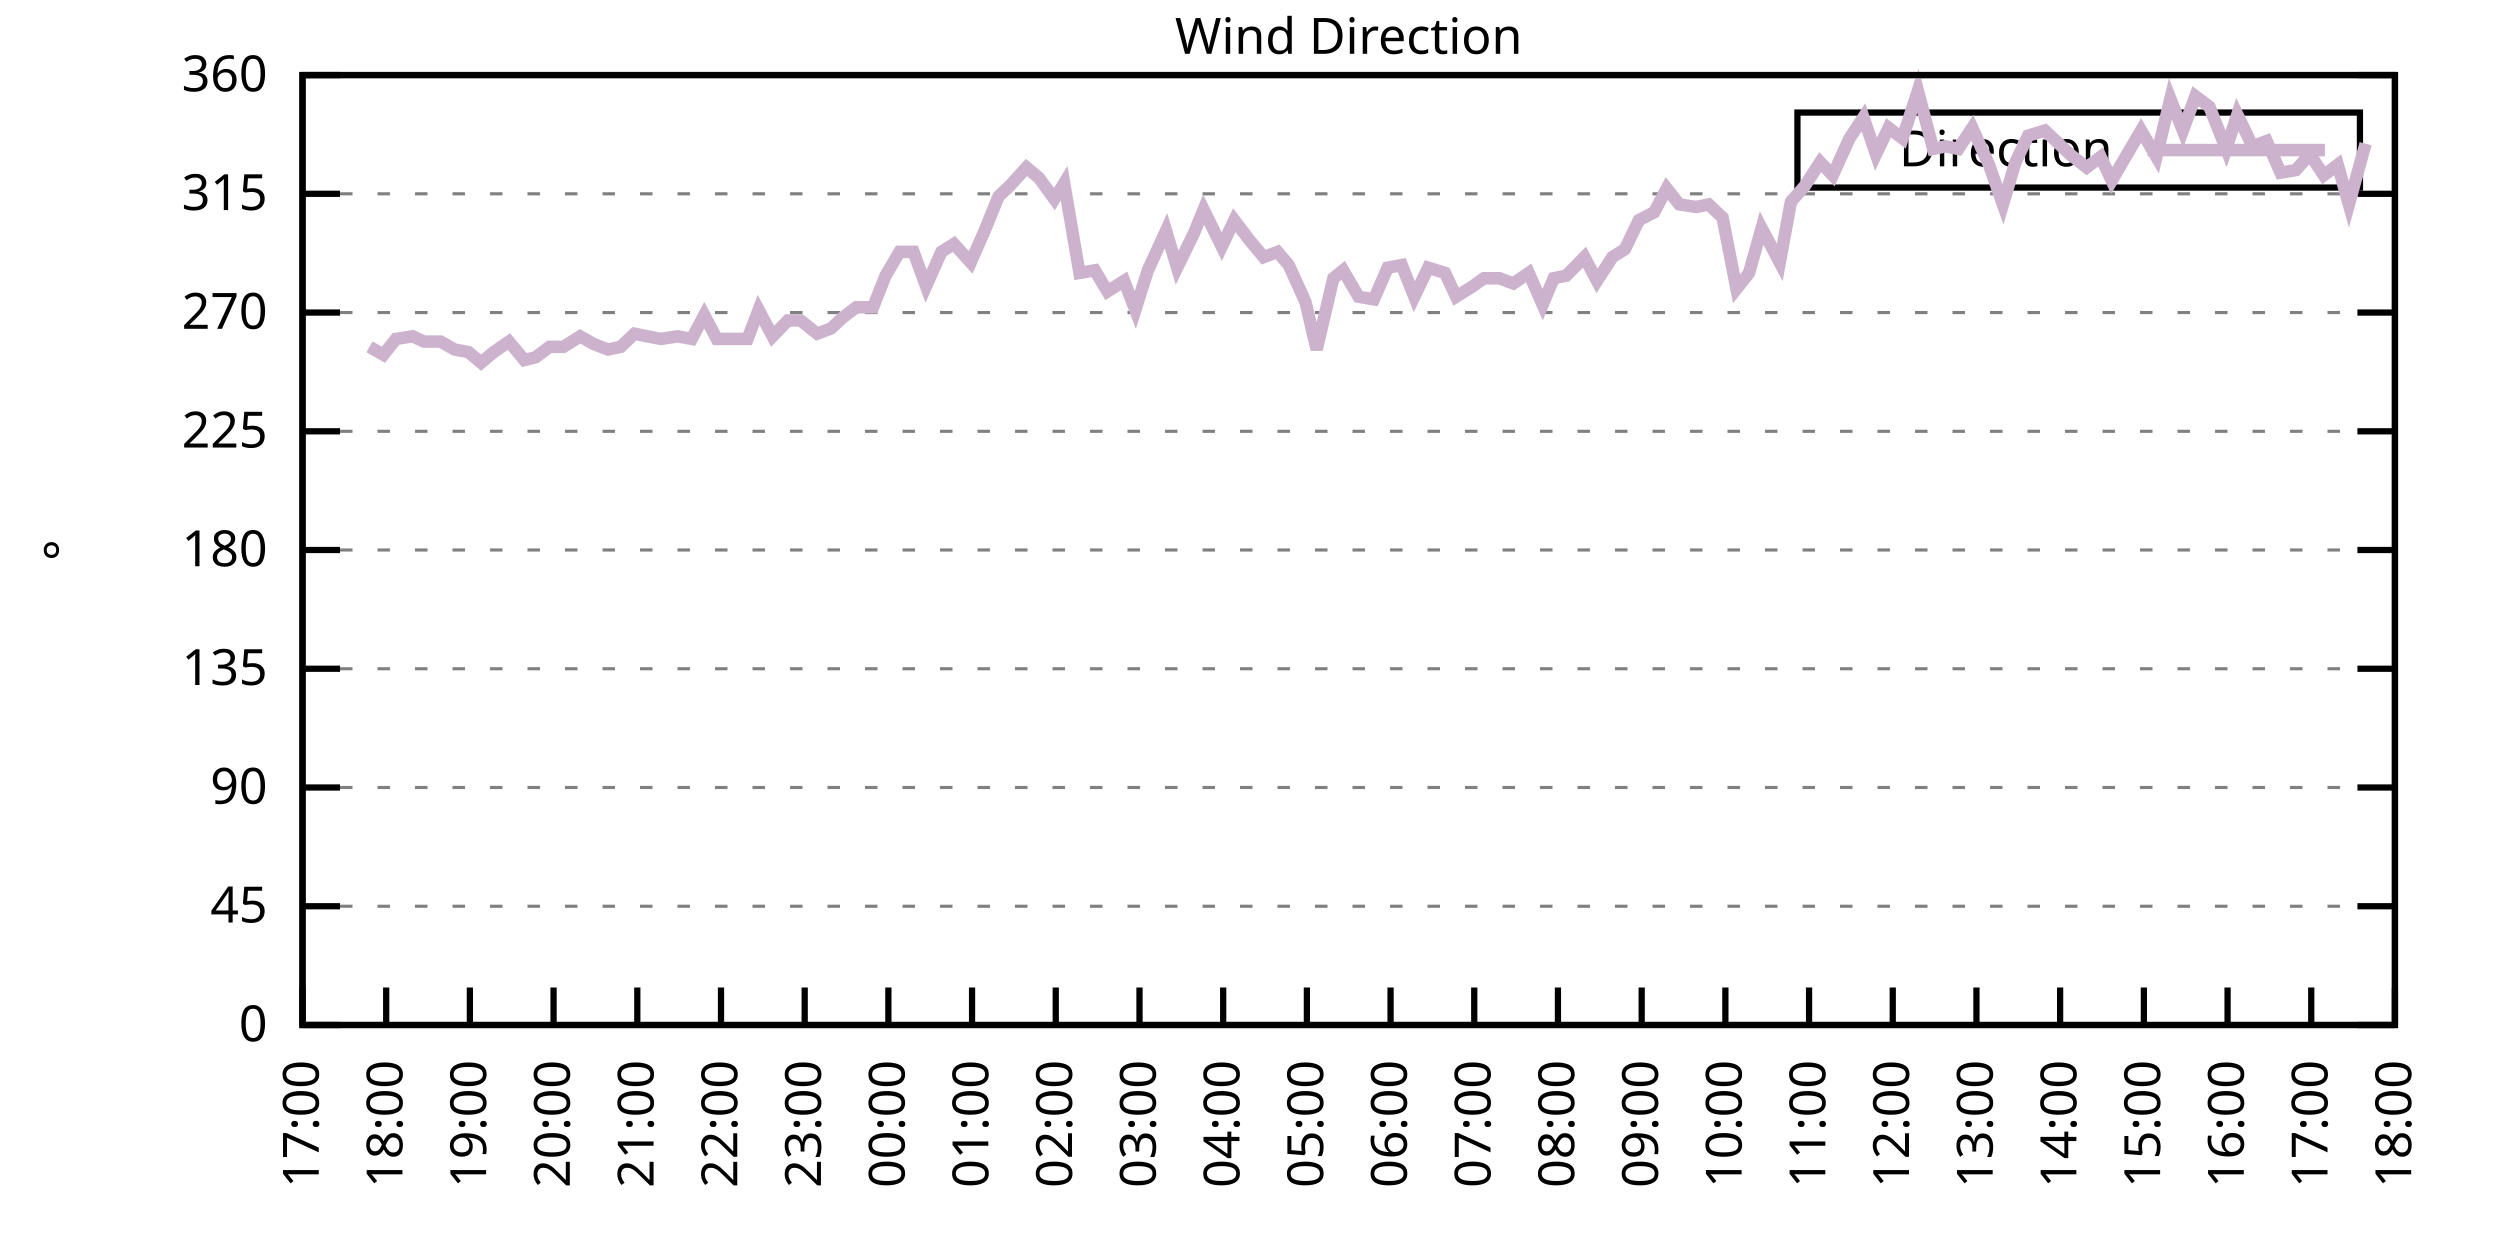
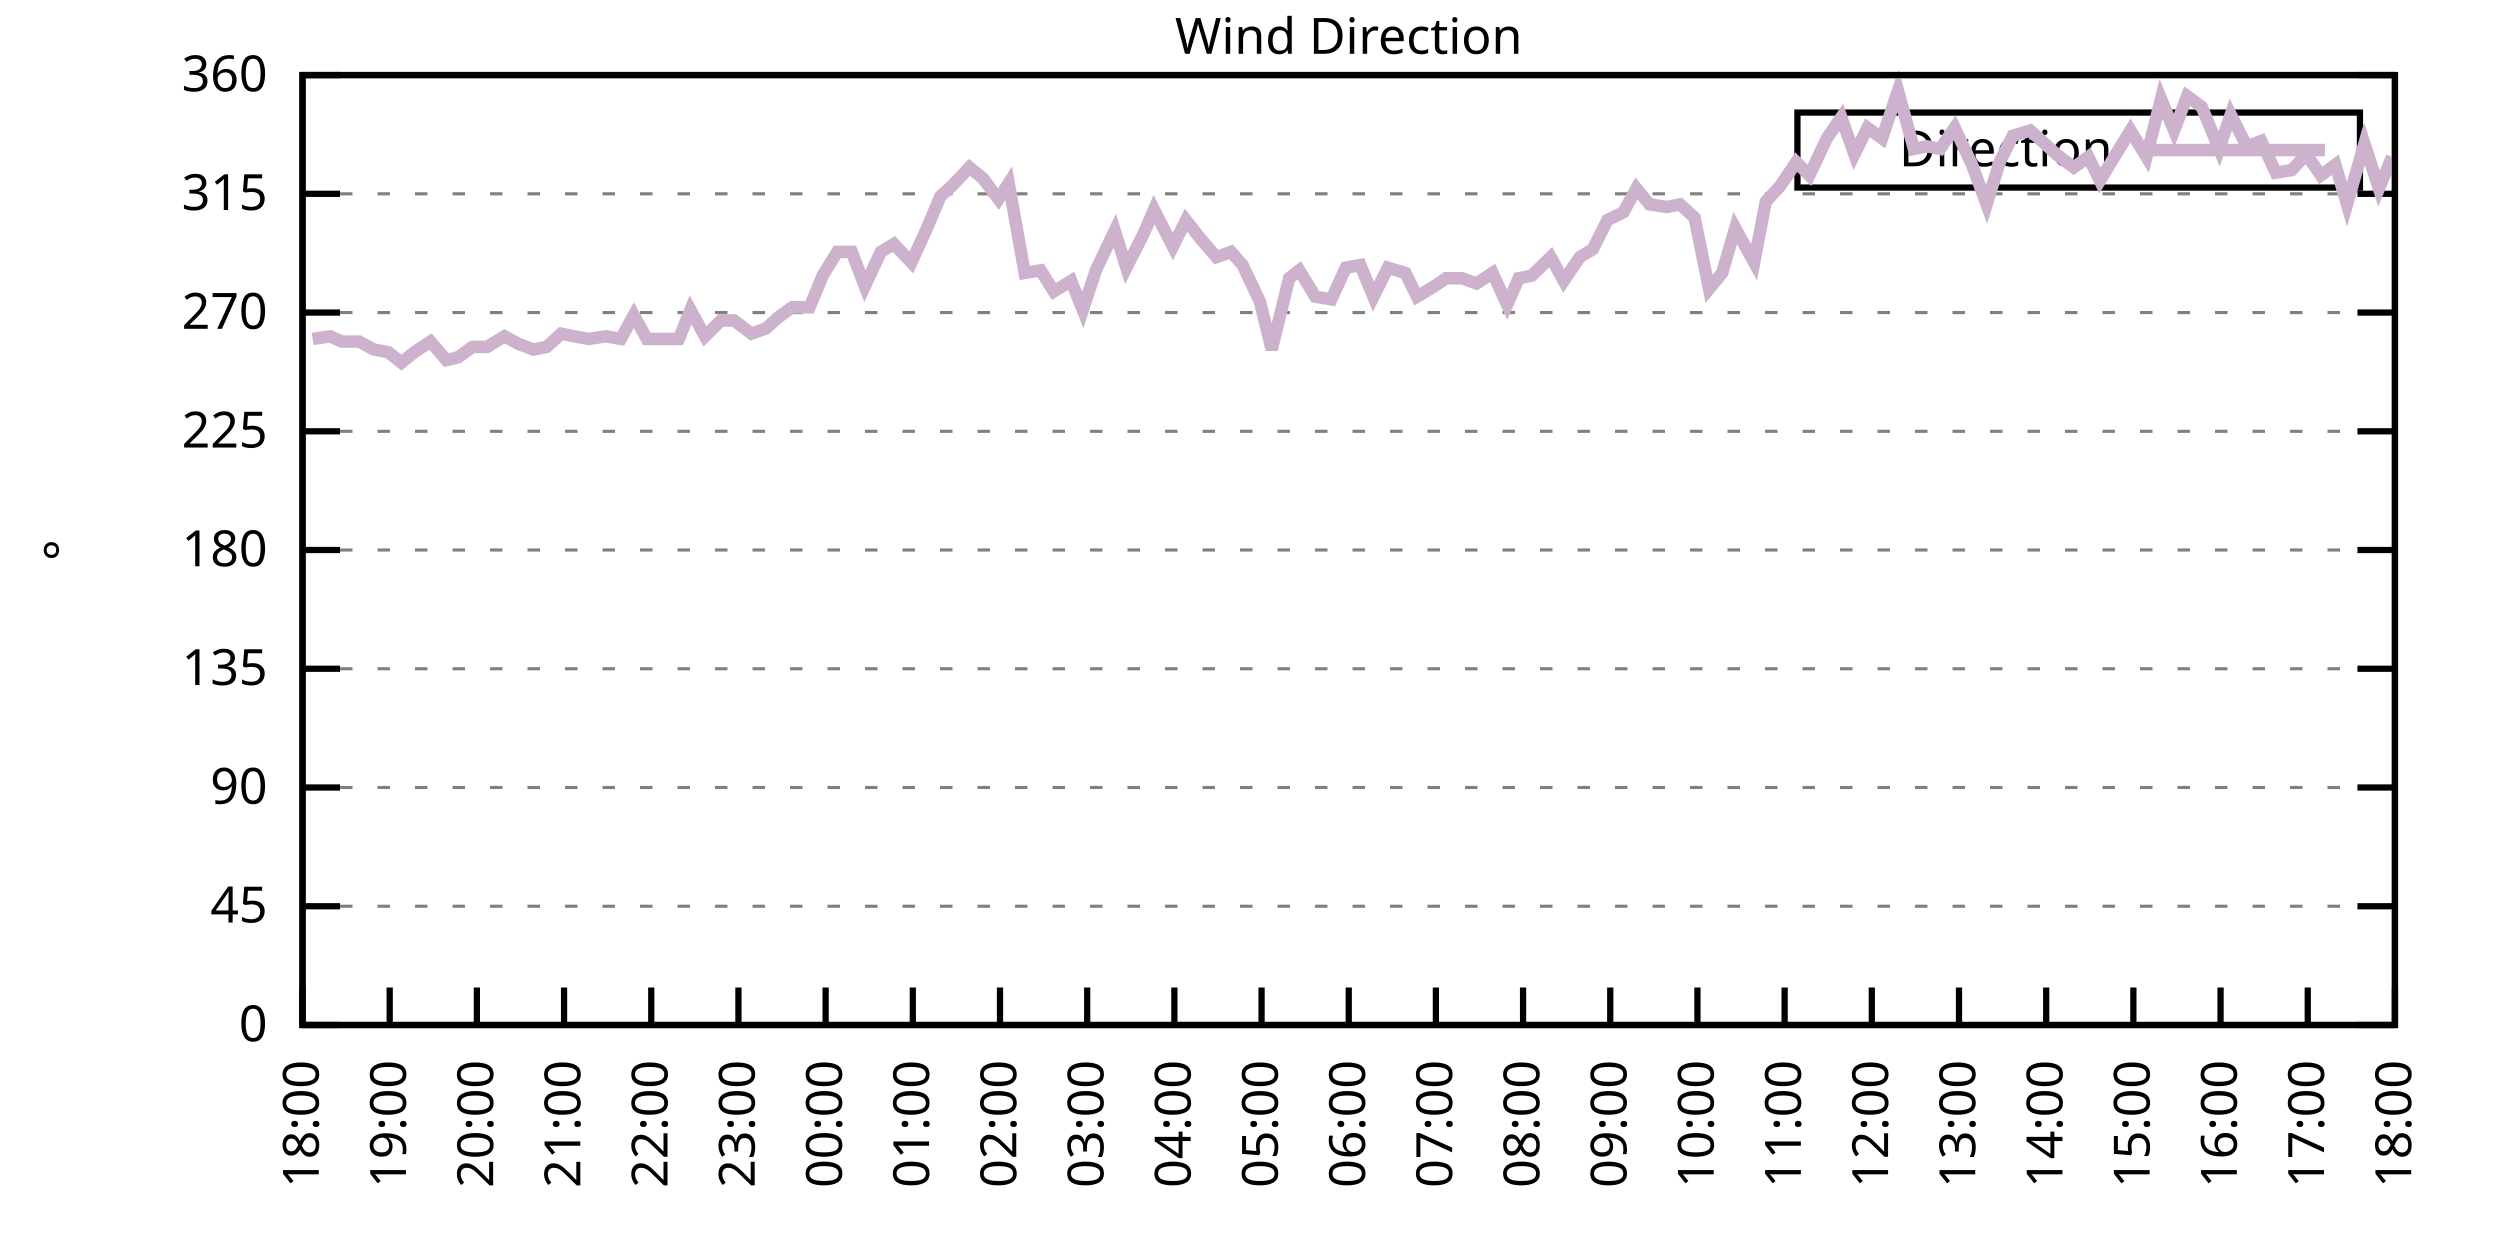
<svg xmlns="http://www.w3.org/2000/svg" xmlns:xlink="http://www.w3.org/1999/xlink" width="400" height="200" viewBox="0 0 400 200">
  <g id="gnuplot_canvas">
    <rect x="0" y="0" width="400" height="200" fill="none" />
    <defs>
      <circle id="gpDot" r="0.5" stroke-width="0.5" stroke="currentColor" />
      <path id="gpPt0" stroke-width="0.333" stroke="currentColor" d="M-1,0 h2 M0,-1 v2" />
      <path id="gpPt1" stroke-width="0.333" stroke="currentColor" d="M-1,-1 L1,1 M1,-1 L-1,1" />
      <path id="gpPt2" stroke-width="0.333" stroke="currentColor" d="M-1,0 L1,0 M0,-1 L0,1 M-1,-1 L1,1 M-1,1 L1,-1" />
      <rect id="gpPt3" stroke-width="0.333" stroke="currentColor" x="-1" y="-1" width="2" height="2" />
      <rect id="gpPt4" stroke-width="0.333" stroke="currentColor" fill="currentColor" x="-1" y="-1" width="2" height="2" />
      <circle id="gpPt5" stroke-width="0.333" stroke="currentColor" cx="0" cy="0" r="1" />
      <use xlink:href="#gpPt5" id="gpPt6" fill="currentColor" stroke="none" />
      <path id="gpPt7" stroke-width="0.333" stroke="currentColor" d="M0,-1.33 L-1.33,0.67 L1.33,0.67 z" />
      <use xlink:href="#gpPt7" id="gpPt8" fill="currentColor" stroke="none" />
      <use xlink:href="#gpPt7" id="gpPt9" stroke="currentColor" transform="rotate(180)" />
      <use xlink:href="#gpPt9" id="gpPt10" fill="currentColor" stroke="none" />
      <use xlink:href="#gpPt3" id="gpPt11" stroke="currentColor" transform="rotate(45)" />
      <use xlink:href="#gpPt11" id="gpPt12" fill="currentColor" stroke="none" />
      <path id="gpPt13" stroke-width="0.333" stroke="currentColor" d="M0,1.330 L1.265,0.411 L0.782,-1.067 L-0.782,-1.076 L-1.265,0.411 z" />
      <use xlink:href="#gpPt13" id="gpPt14" fill="currentColor" stroke="none" />
      <filter id="textbox" filterUnits="objectBoundingBox" x="0" y="0" height="1" width="1">
        <feFlood flood-color="white" flood-opacity="1" result="bgnd" />
        <feComposite in="SourceGraphic" in2="bgnd" operator="atop" />
      </filter>
      <filter id="greybox" filterUnits="objectBoundingBox" x="0" y="0" height="1" width="1">
        <feFlood flood-color="lightgrey" flood-opacity="1" result="grey" />
        <feComposite in="SourceGraphic" in2="grey" operator="atop" />
      </filter>
    </defs>
    <g fill="none" color="white" stroke="currentColor" stroke-width="1.00" stroke-linecap="butt" stroke-linejoin="miter">
</g>
    <g fill="none" color="black" stroke="currentColor" stroke-width="1.00" stroke-linecap="butt" stroke-linejoin="miter">
      <g stroke="none" shape-rendering="crispEdges">
        <polygon fill="rgb(255, 255, 255)" points="48.40,164.00 383.18,164.00 383.18,12.02 48.40,12.02 " />
      </g>
    </g>
    <g fill="none" color="black" stroke="currentColor" stroke-width="1.00" stroke-linecap="butt" stroke-linejoin="miter">
</g>
    <g fill="none" color="black" stroke="black" stroke-width="0.50" stroke-linecap="butt" stroke-linejoin="miter">
</g>
    <g fill="none" color="gray" stroke="currentColor" stroke-width="0.50" stroke-linecap="butt" stroke-linejoin="miter">
      <path stroke="gray" stroke-dasharray="2,4" class="gridline" d="M48.40,164.00 L383.19,164.00  " />
    </g>
    <g fill="none" color="gray" stroke="gray" stroke-width="1.00" stroke-linecap="butt" stroke-linejoin="miter">
</g>
    <g fill="none" color="black" stroke="currentColor" stroke-width="1.00" stroke-linecap="butt" stroke-linejoin="miter">
      <path stroke="black" d="M48.40,164.00 L54.40,164.00 M383.19,164.00 L377.19,164.00  " />
      <g transform="translate(42.80,166.60)" stroke="none" fill="black" font-family="Sans" font-size="8.00" text-anchor="end">
        <text>
          <tspan font-family="Sans"> 0</tspan>
        </text>
      </g>
    </g>
    <g fill="none" color="black" stroke="currentColor" stroke-width="1.00" stroke-linecap="butt" stroke-linejoin="miter">
</g>
    <g fill="none" color="black" stroke="black" stroke-width="0.50" stroke-linecap="butt" stroke-linejoin="miter">
</g>
    <g fill="none" color="gray" stroke="currentColor" stroke-width="0.50" stroke-linecap="butt" stroke-linejoin="miter">
      <path stroke="gray" stroke-dasharray="2,4" class="gridline" d="M48.40,145.00 L383.19,145.00  " />
    </g>
    <g fill="none" color="gray" stroke="gray" stroke-width="1.00" stroke-linecap="butt" stroke-linejoin="miter">
</g>
    <g fill="none" color="black" stroke="currentColor" stroke-width="1.00" stroke-linecap="butt" stroke-linejoin="miter">
      <path stroke="black" d="M48.40,145.00 L54.40,145.00 M383.19,145.00 L377.19,145.00  " />
      <g transform="translate(42.80,147.60)" stroke="none" fill="black" font-family="Sans" font-size="8.00" text-anchor="end">
        <text>
          <tspan font-family="Sans"> 45</tspan>
        </text>
      </g>
    </g>
    <g fill="none" color="black" stroke="currentColor" stroke-width="1.00" stroke-linecap="butt" stroke-linejoin="miter">
</g>
    <g fill="none" color="black" stroke="black" stroke-width="0.50" stroke-linecap="butt" stroke-linejoin="miter">
</g>
    <g fill="none" color="gray" stroke="currentColor" stroke-width="0.50" stroke-linecap="butt" stroke-linejoin="miter">
      <path stroke="gray" stroke-dasharray="2,4" class="gridline" d="M48.40,126.00 L383.19,126.00  " />
    </g>
    <g fill="none" color="gray" stroke="gray" stroke-width="1.00" stroke-linecap="butt" stroke-linejoin="miter">
</g>
    <g fill="none" color="black" stroke="currentColor" stroke-width="1.00" stroke-linecap="butt" stroke-linejoin="miter">
      <path stroke="black" d="M48.40,126.00 L54.40,126.00 M383.19,126.00 L377.19,126.00  " />
      <g transform="translate(42.80,128.60)" stroke="none" fill="black" font-family="Sans" font-size="8.00" text-anchor="end">
        <text>
          <tspan font-family="Sans"> 90</tspan>
        </text>
      </g>
    </g>
    <g fill="none" color="black" stroke="currentColor" stroke-width="1.00" stroke-linecap="butt" stroke-linejoin="miter">
</g>
    <g fill="none" color="black" stroke="black" stroke-width="0.50" stroke-linecap="butt" stroke-linejoin="miter">
</g>
    <g fill="none" color="gray" stroke="currentColor" stroke-width="0.50" stroke-linecap="butt" stroke-linejoin="miter">
      <path stroke="gray" stroke-dasharray="2,4" class="gridline" d="M48.40,107.00 L383.19,107.00  " />
    </g>
    <g fill="none" color="gray" stroke="gray" stroke-width="1.00" stroke-linecap="butt" stroke-linejoin="miter">
</g>
    <g fill="none" color="black" stroke="currentColor" stroke-width="1.00" stroke-linecap="butt" stroke-linejoin="miter">
      <path stroke="black" d="M48.40,107.00 L54.40,107.00 M383.19,107.00 L377.19,107.00  " />
      <g transform="translate(42.80,109.60)" stroke="none" fill="black" font-family="Sans" font-size="8.00" text-anchor="end">
        <text>
          <tspan font-family="Sans"> 135</tspan>
        </text>
      </g>
    </g>
    <g fill="none" color="black" stroke="currentColor" stroke-width="1.00" stroke-linecap="butt" stroke-linejoin="miter">
</g>
    <g fill="none" color="black" stroke="black" stroke-width="0.50" stroke-linecap="butt" stroke-linejoin="miter">
</g>
    <g fill="none" color="gray" stroke="currentColor" stroke-width="0.50" stroke-linecap="butt" stroke-linejoin="miter">
      <path stroke="gray" stroke-dasharray="2,4" class="gridline" d="M48.40,88.00 L383.19,88.00  " />
    </g>
    <g fill="none" color="gray" stroke="gray" stroke-width="1.00" stroke-linecap="butt" stroke-linejoin="miter">
</g>
    <g fill="none" color="black" stroke="currentColor" stroke-width="1.00" stroke-linecap="butt" stroke-linejoin="miter">
      <path stroke="black" d="M48.40,88.00 L54.40,88.00 M383.19,88.00 L377.19,88.00  " />
      <g transform="translate(42.80,90.60)" stroke="none" fill="black" font-family="Sans" font-size="8.00" text-anchor="end">
        <text>
          <tspan font-family="Sans"> 180</tspan>
        </text>
      </g>
    </g>
    <g fill="none" color="black" stroke="currentColor" stroke-width="1.00" stroke-linecap="butt" stroke-linejoin="miter">
</g>
    <g fill="none" color="black" stroke="black" stroke-width="0.50" stroke-linecap="butt" stroke-linejoin="miter">
</g>
    <g fill="none" color="gray" stroke="currentColor" stroke-width="0.50" stroke-linecap="butt" stroke-linejoin="miter">
      <path stroke="gray" stroke-dasharray="2,4" class="gridline" d="M48.40,69.01 L383.19,69.01  " />
    </g>
    <g fill="none" color="gray" stroke="gray" stroke-width="1.00" stroke-linecap="butt" stroke-linejoin="miter">
</g>
    <g fill="none" color="black" stroke="currentColor" stroke-width="1.00" stroke-linecap="butt" stroke-linejoin="miter">
      <path stroke="black" d="M48.40,69.01 L54.40,69.01 M383.19,69.01 L377.19,69.01  " />
      <g transform="translate(42.80,71.61)" stroke="none" fill="black" font-family="Sans" font-size="8.00" text-anchor="end">
        <text>
          <tspan font-family="Sans"> 225</tspan>
        </text>
      </g>
    </g>
    <g fill="none" color="black" stroke="currentColor" stroke-width="1.00" stroke-linecap="butt" stroke-linejoin="miter">
</g>
    <g fill="none" color="black" stroke="black" stroke-width="0.50" stroke-linecap="butt" stroke-linejoin="miter">
</g>
    <g fill="none" color="gray" stroke="currentColor" stroke-width="0.50" stroke-linecap="butt" stroke-linejoin="miter">
      <path stroke="gray" stroke-dasharray="2,4" class="gridline" d="M48.40,50.01 L383.19,50.01  " />
    </g>
    <g fill="none" color="gray" stroke="gray" stroke-width="1.00" stroke-linecap="butt" stroke-linejoin="miter">
</g>
    <g fill="none" color="black" stroke="currentColor" stroke-width="1.00" stroke-linecap="butt" stroke-linejoin="miter">
      <path stroke="black" d="M48.40,50.01 L54.40,50.01 M383.19,50.01 L377.19,50.01  " />
      <g transform="translate(42.80,52.61)" stroke="none" fill="black" font-family="Sans" font-size="8.00" text-anchor="end">
        <text>
          <tspan font-family="Sans"> 270</tspan>
        </text>
      </g>
    </g>
    <g fill="none" color="black" stroke="currentColor" stroke-width="1.00" stroke-linecap="butt" stroke-linejoin="miter">
</g>
    <g fill="none" color="black" stroke="black" stroke-width="0.50" stroke-linecap="butt" stroke-linejoin="miter">
</g>
    <g fill="none" color="gray" stroke="currentColor" stroke-width="0.50" stroke-linecap="butt" stroke-linejoin="miter">
      <path stroke="gray" stroke-dasharray="2,4" class="gridline" d="M48.40,31.01 L383.19,31.01  " />
    </g>
    <g fill="none" color="gray" stroke="gray" stroke-width="1.00" stroke-linecap="butt" stroke-linejoin="miter">
</g>
    <g fill="none" color="black" stroke="currentColor" stroke-width="1.00" stroke-linecap="butt" stroke-linejoin="miter">
      <path stroke="black" d="M48.40,31.01 L54.40,31.01 M383.19,31.01 L377.19,31.01  " />
      <g transform="translate(42.80,33.61)" stroke="none" fill="black" font-family="Sans" font-size="8.00" text-anchor="end">
        <text>
          <tspan font-family="Sans"> 315</tspan>
        </text>
      </g>
    </g>
    <g fill="none" color="black" stroke="currentColor" stroke-width="1.00" stroke-linecap="butt" stroke-linejoin="miter">
</g>
    <g fill="none" color="black" stroke="black" stroke-width="0.50" stroke-linecap="butt" stroke-linejoin="miter">
</g>
    <g fill="none" color="gray" stroke="currentColor" stroke-width="0.50" stroke-linecap="butt" stroke-linejoin="miter">
      <path stroke="gray" stroke-dasharray="2,4" class="gridline" d="M48.40,12.01 L383.19,12.01  " />
    </g>
    <g fill="none" color="gray" stroke="gray" stroke-width="1.00" stroke-linecap="butt" stroke-linejoin="miter">
</g>
    <g fill="none" color="black" stroke="currentColor" stroke-width="1.00" stroke-linecap="butt" stroke-linejoin="miter">
      <path stroke="black" d="M48.40,12.01 L54.40,12.01 M383.19,12.01 L377.19,12.01  " />
      <g transform="translate(42.80,14.61)" stroke="none" fill="black" font-family="Sans" font-size="8.00" text-anchor="end">
        <text>
          <tspan font-family="Sans"> 360</tspan>
        </text>
      </g>
    </g>
    <g fill="none" color="black" stroke="currentColor" stroke-width="1.00" stroke-linecap="butt" stroke-linejoin="miter">
      <path stroke="black" d="M48.40,164.00 L48.40,158.00  " />
      <g transform="translate(51.00,169.60) rotate(270.00)" stroke="none" fill="black" font-family="Sans" font-size="8.00" text-anchor="end">
        <text>
-           <tspan font-family="Sans">17:00</tspan>
-         </text>
-       </g>
-     </g>
-     <g fill="none" color="black" stroke="currentColor" stroke-width="1.00" stroke-linecap="butt" stroke-linejoin="miter">
-       <path stroke="black" d="M61.79,164.00 L61.79,158.00  " />
-       <g transform="translate(64.39,169.60) rotate(270.00)" stroke="none" fill="black" font-family="Sans" font-size="8.00" text-anchor="end">
-         <text>
          <tspan font-family="Sans">18:00</tspan>
        </text>
      </g>
    </g>
    <g fill="none" color="black" stroke="currentColor" stroke-width="1.00" stroke-linecap="butt" stroke-linejoin="miter">
-       <path stroke="black" d="M75.18,164.00 L75.18,158.00  " />
-       <g transform="translate(77.78,169.60) rotate(270.00)" stroke="none" fill="black" font-family="Sans" font-size="8.00" text-anchor="end">
+       <path stroke="black" d="M62.35,164.00 L62.35,158.00  " />
+       <g transform="translate(64.95,169.60) rotate(270.00)" stroke="none" fill="black" font-family="Sans" font-size="8.00" text-anchor="end">
        <text>
          <tspan font-family="Sans">19:00</tspan>
        </text>
      </g>
    </g>
    <g fill="none" color="black" stroke="currentColor" stroke-width="1.00" stroke-linecap="butt" stroke-linejoin="miter">
-       <path stroke="black" d="M88.57,164.00 L88.57,158.00  " />
-       <g transform="translate(91.17,169.60) rotate(270.00)" stroke="none" fill="black" font-family="Sans" font-size="8.00" text-anchor="end">
+       <path stroke="black" d="M76.30,164.00 L76.30,158.00  " />
+       <g transform="translate(78.90,169.60) rotate(270.00)" stroke="none" fill="black" font-family="Sans" font-size="8.00" text-anchor="end">
        <text>
          <tspan font-family="Sans">20:00</tspan>
        </text>
      </g>
    </g>
    <g fill="none" color="black" stroke="currentColor" stroke-width="1.00" stroke-linecap="butt" stroke-linejoin="miter">
-       <path stroke="black" d="M101.97,164.00 L101.97,158.00  " />
-       <g transform="translate(104.57,169.60) rotate(270.00)" stroke="none" fill="black" font-family="Sans" font-size="8.00" text-anchor="end">
+       <path stroke="black" d="M90.25,164.00 L90.25,158.00  " />
+       <g transform="translate(92.85,169.60) rotate(270.00)" stroke="none" fill="black" font-family="Sans" font-size="8.00" text-anchor="end">
        <text>
          <tspan font-family="Sans">21:00</tspan>
        </text>
      </g>
    </g>
    <g fill="none" color="black" stroke="currentColor" stroke-width="1.00" stroke-linecap="butt" stroke-linejoin="miter">
-       <path stroke="black" d="M115.36,164.00 L115.36,158.00  " />
-       <g transform="translate(117.96,169.60) rotate(270.00)" stroke="none" fill="black" font-family="Sans" font-size="8.00" text-anchor="end">
+       <path stroke="black" d="M104.20,164.00 L104.20,158.00  " />
+       <g transform="translate(106.80,169.60) rotate(270.00)" stroke="none" fill="black" font-family="Sans" font-size="8.00" text-anchor="end">
        <text>
          <tspan font-family="Sans">22:00</tspan>
        </text>
      </g>
    </g>
    <g fill="none" color="black" stroke="currentColor" stroke-width="1.00" stroke-linecap="butt" stroke-linejoin="miter">
-       <path stroke="black" d="M128.75,164.00 L128.75,158.00  " />
-       <g transform="translate(131.35,169.60) rotate(270.00)" stroke="none" fill="black" font-family="Sans" font-size="8.00" text-anchor="end">
+       <path stroke="black" d="M118.15,164.00 L118.15,158.00  " />
+       <g transform="translate(120.75,169.60) rotate(270.00)" stroke="none" fill="black" font-family="Sans" font-size="8.00" text-anchor="end">
        <text>
          <tspan font-family="Sans">23:00</tspan>
        </text>
      </g>
    </g>
    <g fill="none" color="black" stroke="currentColor" stroke-width="1.00" stroke-linecap="butt" stroke-linejoin="miter">
-       <path stroke="black" d="M142.14,164.00 L142.14,158.00  " />
-       <g transform="translate(144.74,169.60) rotate(270.00)" stroke="none" fill="black" font-family="Sans" font-size="8.00" text-anchor="end">
+       <path stroke="black" d="M132.10,164.00 L132.10,158.00  " />
+       <g transform="translate(134.70,169.60) rotate(270.00)" stroke="none" fill="black" font-family="Sans" font-size="8.00" text-anchor="end">
        <text>
          <tspan font-family="Sans">00:00</tspan>
        </text>
      </g>
    </g>
    <g fill="none" color="black" stroke="currentColor" stroke-width="1.00" stroke-linecap="butt" stroke-linejoin="miter">
-       <path stroke="black" d="M155.53,164.00 L155.53,158.00  " />
-       <g transform="translate(158.13,169.60) rotate(270.00)" stroke="none" fill="black" font-family="Sans" font-size="8.00" text-anchor="end">
+       <path stroke="black" d="M146.05,164.00 L146.05,158.00  " />
+       <g transform="translate(148.65,169.60) rotate(270.00)" stroke="none" fill="black" font-family="Sans" font-size="8.00" text-anchor="end">
        <text>
          <tspan font-family="Sans">01:00</tspan>
        </text>
      </g>
    </g>
    <g fill="none" color="black" stroke="currentColor" stroke-width="1.00" stroke-linecap="butt" stroke-linejoin="miter">
-       <path stroke="black" d="M168.92,164.00 L168.92,158.00  " />
-       <g transform="translate(171.52,169.60) rotate(270.00)" stroke="none" fill="black" font-family="Sans" font-size="8.00" text-anchor="end">
+       <path stroke="black" d="M160.00,164.00 L160.00,158.00  " />
+       <g transform="translate(162.60,169.60) rotate(270.00)" stroke="none" fill="black" font-family="Sans" font-size="8.00" text-anchor="end">
        <text>
          <tspan font-family="Sans">02:00</tspan>
        </text>
      </g>
    </g>
    <g fill="none" color="black" stroke="currentColor" stroke-width="1.00" stroke-linecap="butt" stroke-linejoin="miter">
-       <path stroke="black" d="M182.32,164.00 L182.32,158.00  " />
-       <g transform="translate(184.92,169.60) rotate(270.00)" stroke="none" fill="black" font-family="Sans" font-size="8.00" text-anchor="end">
+       <path stroke="black" d="M173.95,164.00 L173.95,158.00  " />
+       <g transform="translate(176.55,169.60) rotate(270.00)" stroke="none" fill="black" font-family="Sans" font-size="8.00" text-anchor="end">
        <text>
          <tspan font-family="Sans">03:00</tspan>
        </text>
      </g>
    </g>
    <g fill="none" color="black" stroke="currentColor" stroke-width="1.00" stroke-linecap="butt" stroke-linejoin="miter">
-       <path stroke="black" d="M195.71,164.00 L195.71,158.00  " />
-       <g transform="translate(198.31,169.60) rotate(270.00)" stroke="none" fill="black" font-family="Sans" font-size="8.00" text-anchor="end">
+       <path stroke="black" d="M187.90,164.00 L187.90,158.00  " />
+       <g transform="translate(190.50,169.60) rotate(270.00)" stroke="none" fill="black" font-family="Sans" font-size="8.00" text-anchor="end">
        <text>
          <tspan font-family="Sans">04:00</tspan>
        </text>
      </g>
    </g>
    <g fill="none" color="black" stroke="currentColor" stroke-width="1.00" stroke-linecap="butt" stroke-linejoin="miter">
-       <path stroke="black" d="M209.10,164.00 L209.10,158.00  " />
-       <g transform="translate(211.70,169.60) rotate(270.00)" stroke="none" fill="black" font-family="Sans" font-size="8.00" text-anchor="end">
+       <path stroke="black" d="M201.85,164.00 L201.85,158.00  " />
+       <g transform="translate(204.45,169.60) rotate(270.00)" stroke="none" fill="black" font-family="Sans" font-size="8.00" text-anchor="end">
        <text>
          <tspan font-family="Sans">05:00</tspan>
        </text>
      </g>
    </g>
    <g fill="none" color="black" stroke="currentColor" stroke-width="1.00" stroke-linecap="butt" stroke-linejoin="miter">
-       <path stroke="black" d="M222.49,164.00 L222.49,158.00  " />
-       <g transform="translate(225.09,169.60) rotate(270.00)" stroke="none" fill="black" font-family="Sans" font-size="8.00" text-anchor="end">
+       <path stroke="black" d="M215.80,164.00 L215.80,158.00  " />
+       <g transform="translate(218.40,169.60) rotate(270.00)" stroke="none" fill="black" font-family="Sans" font-size="8.00" text-anchor="end">
        <text>
          <tspan font-family="Sans">06:00</tspan>
        </text>
      </g>
    </g>
    <g fill="none" color="black" stroke="currentColor" stroke-width="1.00" stroke-linecap="butt" stroke-linejoin="miter">
-       <path stroke="black" d="M235.88,164.00 L235.88,158.00  " />
-       <g transform="translate(238.48,169.60) rotate(270.00)" stroke="none" fill="black" font-family="Sans" font-size="8.00" text-anchor="end">
+       <path stroke="black" d="M229.74,164.00 L229.74,158.00  " />
+       <g transform="translate(232.34,169.60) rotate(270.00)" stroke="none" fill="black" font-family="Sans" font-size="8.00" text-anchor="end">
        <text>
          <tspan font-family="Sans">07:00</tspan>
        </text>
      </g>
    </g>
    <g fill="none" color="black" stroke="currentColor" stroke-width="1.00" stroke-linecap="butt" stroke-linejoin="miter">
-       <path stroke="black" d="M249.27,164.00 L249.27,158.00  " />
-       <g transform="translate(251.87,169.60) rotate(270.00)" stroke="none" fill="black" font-family="Sans" font-size="8.00" text-anchor="end">
+       <path stroke="black" d="M243.69,164.00 L243.69,158.00  " />
+       <g transform="translate(246.29,169.60) rotate(270.00)" stroke="none" fill="black" font-family="Sans" font-size="8.00" text-anchor="end">
        <text>
          <tspan font-family="Sans">08:00</tspan>
        </text>
      </g>
    </g>
    <g fill="none" color="black" stroke="currentColor" stroke-width="1.00" stroke-linecap="butt" stroke-linejoin="miter">
-       <path stroke="black" d="M262.67,164.00 L262.67,158.00  " />
-       <g transform="translate(265.27,169.60) rotate(270.00)" stroke="none" fill="black" font-family="Sans" font-size="8.00" text-anchor="end">
+       <path stroke="black" d="M257.64,164.00 L257.64,158.00  " />
+       <g transform="translate(260.24,169.60) rotate(270.00)" stroke="none" fill="black" font-family="Sans" font-size="8.00" text-anchor="end">
        <text>
          <tspan font-family="Sans">09:00</tspan>
        </text>
      </g>
    </g>
    <g fill="none" color="black" stroke="currentColor" stroke-width="1.00" stroke-linecap="butt" stroke-linejoin="miter">
-       <path stroke="black" d="M276.06,164.00 L276.06,158.00  " />
-       <g transform="translate(278.66,169.60) rotate(270.00)" stroke="none" fill="black" font-family="Sans" font-size="8.00" text-anchor="end">
+       <path stroke="black" d="M271.59,164.00 L271.59,158.00  " />
+       <g transform="translate(274.19,169.60) rotate(270.00)" stroke="none" fill="black" font-family="Sans" font-size="8.00" text-anchor="end">
        <text>
          <tspan font-family="Sans">10:00</tspan>
        </text>
      </g>
    </g>
    <g fill="none" color="black" stroke="currentColor" stroke-width="1.00" stroke-linecap="butt" stroke-linejoin="miter">
-       <path stroke="black" d="M289.45,164.00 L289.45,158.00  " />
-       <g transform="translate(292.05,169.60) rotate(270.00)" stroke="none" fill="black" font-family="Sans" font-size="8.00" text-anchor="end">
+       <path stroke="black" d="M285.54,164.00 L285.54,158.00  " />
+       <g transform="translate(288.14,169.60) rotate(270.00)" stroke="none" fill="black" font-family="Sans" font-size="8.00" text-anchor="end">
        <text>
          <tspan font-family="Sans">11:00</tspan>
        </text>
      </g>
    </g>
    <g fill="none" color="black" stroke="currentColor" stroke-width="1.00" stroke-linecap="butt" stroke-linejoin="miter">
-       <path stroke="black" d="M302.84,164.00 L302.84,158.00  " />
-       <g transform="translate(305.44,169.60) rotate(270.00)" stroke="none" fill="black" font-family="Sans" font-size="8.00" text-anchor="end">
+       <path stroke="black" d="M299.49,164.00 L299.49,158.00  " />
+       <g transform="translate(302.09,169.60) rotate(270.00)" stroke="none" fill="black" font-family="Sans" font-size="8.00" text-anchor="end">
        <text>
          <tspan font-family="Sans">12:00</tspan>
        </text>
      </g>
    </g>
    <g fill="none" color="black" stroke="currentColor" stroke-width="1.00" stroke-linecap="butt" stroke-linejoin="miter">
-       <path stroke="black" d="M316.23,164.00 L316.23,158.00  " />
-       <g transform="translate(318.83,169.60) rotate(270.00)" stroke="none" fill="black" font-family="Sans" font-size="8.00" text-anchor="end">
+       <path stroke="black" d="M313.44,164.00 L313.44,158.00  " />
+       <g transform="translate(316.04,169.60) rotate(270.00)" stroke="none" fill="black" font-family="Sans" font-size="8.00" text-anchor="end">
        <text>
          <tspan font-family="Sans">13:00</tspan>
        </text>
      </g>
    </g>
    <g fill="none" color="black" stroke="currentColor" stroke-width="1.00" stroke-linecap="butt" stroke-linejoin="miter">
-       <path stroke="black" d="M329.62,164.00 L329.62,158.00  " />
-       <g transform="translate(332.22,169.60) rotate(270.00)" stroke="none" fill="black" font-family="Sans" font-size="8.00" text-anchor="end">
+       <path stroke="black" d="M327.39,164.00 L327.39,158.00  " />
+       <g transform="translate(329.99,169.60) rotate(270.00)" stroke="none" fill="black" font-family="Sans" font-size="8.00" text-anchor="end">
        <text>
          <tspan font-family="Sans">14:00</tspan>
        </text>
      </g>
    </g>
    <g fill="none" color="black" stroke="currentColor" stroke-width="1.00" stroke-linecap="butt" stroke-linejoin="miter">
-       <path stroke="black" d="M343.02,164.00 L343.02,158.00  " />
-       <g transform="translate(345.62,169.60) rotate(270.00)" stroke="none" fill="black" font-family="Sans" font-size="8.00" text-anchor="end">
+       <path stroke="black" d="M341.34,164.00 L341.34,158.00  " />
+       <g transform="translate(343.94,169.60) rotate(270.00)" stroke="none" fill="black" font-family="Sans" font-size="8.00" text-anchor="end">
        <text>
          <tspan font-family="Sans">15:00</tspan>
        </text>
      </g>
    </g>
    <g fill="none" color="black" stroke="currentColor" stroke-width="1.00" stroke-linecap="butt" stroke-linejoin="miter">
-       <path stroke="black" d="M356.41,164.00 L356.41,158.00  " />
-       <g transform="translate(359.01,169.60) rotate(270.00)" stroke="none" fill="black" font-family="Sans" font-size="8.00" text-anchor="end">
+       <path stroke="black" d="M355.29,164.00 L355.29,158.00  " />
+       <g transform="translate(357.89,169.60) rotate(270.00)" stroke="none" fill="black" font-family="Sans" font-size="8.00" text-anchor="end">
        <text>
          <tspan font-family="Sans">16:00</tspan>
        </text>
      </g>
    </g>
    <g fill="none" color="black" stroke="currentColor" stroke-width="1.00" stroke-linecap="butt" stroke-linejoin="miter">
-       <path stroke="black" d="M369.80,164.00 L369.80,158.00  " />
-       <g transform="translate(372.40,169.60) rotate(270.00)" stroke="none" fill="black" font-family="Sans" font-size="8.00" text-anchor="end">
+       <path stroke="black" d="M369.24,164.00 L369.24,158.00  " />
+       <g transform="translate(371.84,169.60) rotate(270.00)" stroke="none" fill="black" font-family="Sans" font-size="8.00" text-anchor="end">
        <text>
          <tspan font-family="Sans">17:00</tspan>
        </text>
      </g>
    </g>
    <g fill="none" color="black" stroke="currentColor" stroke-width="1.00" stroke-linecap="butt" stroke-linejoin="miter">
      <path stroke="black" d="M383.19,164.00 L383.19,158.00  " />
      <g transform="translate(385.79,169.60) rotate(270.00)" stroke="none" fill="black" font-family="Sans" font-size="8.00" text-anchor="end">
        <text>
          <tspan font-family="Sans">18:00</tspan>
        </text>
      </g>
    </g>
    <g fill="none" color="black" stroke="currentColor" stroke-width="1.00" stroke-linecap="butt" stroke-linejoin="miter">
</g>
    <g fill="none" color="black" stroke="currentColor" stroke-width="1.00" stroke-linecap="butt" stroke-linejoin="miter">
      <path stroke="black" d="M48.40,12.01 L48.40,164.00 L383.19,164.00 L383.19,12.01 L48.40,12.01 Z  " />
    </g>
    <g fill="none" color="black" stroke="currentColor" stroke-width="1.00" stroke-linecap="butt" stroke-linejoin="miter">
</g>
    <g fill="none" color="black" stroke="currentColor" stroke-width="1.00" stroke-linecap="butt" stroke-linejoin="miter">
      <path stroke="black" d="M287.59,30.01 L287.59,18.01 L377.59,18.01 L377.59,30.01 L287.59,30.01 Z  " />
    </g>
    <g id="Wind_direction_plot_1">
      <g fill="none" color="white" stroke="black" stroke-width="2.00" stroke-linecap="butt" stroke-linejoin="miter">
</g>
      <g fill="none" color="black" stroke="currentColor" stroke-width="2.00" stroke-linecap="butt" stroke-linejoin="miter">
        <g transform="translate(337.99,26.61)" stroke="none" fill="black" font-family="Sans" font-size="8.00" text-anchor="end">
          <text>
            <tspan font-family="Sans">Direction</tspan>
          </text>
        </g>
      </g>
      <g fill="none" color="black" stroke="currentColor" stroke-width="2.00" stroke-linecap="butt" stroke-linejoin="miter">
-         <path stroke="rgb(204, 178, 204)" d="M343.59,24.01 L371.99,24.01 M59.11,55.50 L61.35,56.76 L63.35,54.23 L66.03,53.81 L67.82,54.65 L70.50,54.65   L72.73,55.92 L74.96,56.34 L76.97,58.03 L78.98,56.34 L81.43,54.65 L83.89,57.61 L85.67,57.18 L87.91,55.50   L90.14,55.50 L92.82,53.81 L95.05,55.07 L97.28,55.92 L99.29,55.50 L101.52,53.39 L103.53,53.81 L105.76,54.23   L108.44,53.81 L110.67,54.23 L112.68,50.43 L114.69,54.23 L116.92,54.23 L119.60,54.23 L121.38,49.59 L123.62,53.81   L126.07,51.27 L128.08,51.27 L130.76,53.39 L132.99,52.54 L134.78,50.85 L137.01,49.16 L139.69,49.16 L141.69,44.10   L143.93,40.30 L146.16,40.30 L148.17,45.79 L150.62,40.30 L152.63,39.03 L155.31,41.99 L157.54,36.92 L159.77,31.43   L161.56,29.74 L164.24,26.79 L166.25,28.48 L168.70,31.85 L170.26,29.32 L172.72,43.67 L175.17,43.25 L177.18,46.63   L179.86,44.94 L181.65,49.59 L183.66,43.25 L186.56,36.92 L188.34,42.83 L191.02,37.34 L192.58,33.54 L195.48,39.45   L197.49,35.23 L199.73,38.19 L202.18,41.14 L204.41,40.30 L206.20,42.41 L208.88,48.32 L210.66,55.92 L213.34,44.52   L214.90,43.25 L217.36,47.47 L219.81,47.90 L222.04,42.83 L224.28,42.41 L226.29,47.47 L228.52,42.83 L231.20,43.67   L232.98,47.47 L235.66,45.79 L237.44,44.52 L239.90,44.52 L242.13,45.36 L244.59,43.67 L246.82,48.74 L248.60,44.52   L250.61,44.10 L253.51,41.14 L255.52,44.94 L257.98,41.14 L259.99,39.87 L262.22,35.23 L264.67,33.96 L266.68,30.16   L268.69,32.70 L271.37,33.12 L273.38,32.70 L275.61,34.81 L277.84,46.21 L279.85,43.67 L281.86,36.50 L284.76,41.99   L286.55,32.28 L288.78,29.74 L291.23,25.94 L293.24,28.05 L295.92,22.14 L298.15,18.77 L300.16,24.68 L302.17,20.45   L304.40,22.14 L306.86,14.54 L309.31,23.83 L311.32,23.41 L313.33,23.83 L315.56,20.45 L318.24,26.36 L320.47,32.70   L322.48,25.94 L324.49,21.72 L327.17,20.88 L328.95,22.56 L331.19,24.68 L333.86,26.79 L336.10,25.10 L337.88,28.90   L340.34,24.68 L342.57,20.88 L345.02,25.10 L347.26,15.81 L349.26,20.88 L351.27,15.39 L353.51,17.08 L356.18,23.83   L357.97,18.34 L360.42,23.41 L362.66,22.56 L364.89,27.63 L367.34,27.21 L369.58,24.68 L371.81,28.05 L374.04,26.36   L375.82,32.70 L378.50,22.99  " />
+         <path stroke="rgb(204, 178, 204)" d="M343.59,24.01 L371.99,24.01 M50.03,54.23 L52.82,53.81 L54.68,54.65 L57.47,54.65 L59.79,55.92 L62.12,56.34   L64.21,58.03 L66.30,56.34 L68.86,54.65 L71.42,57.61 L73.28,57.18 L75.60,55.50 L77.93,55.50 L80.72,53.81   L83.04,55.07 L85.37,55.92 L87.46,55.50 L89.78,53.39 L91.88,53.81 L94.20,54.23 L96.99,53.81 L99.32,54.23   L101.41,50.43 L103.50,54.23 L105.83,54.23 L108.62,54.23 L110.48,49.59 L112.80,53.81 L115.36,51.27 L117.45,51.27   L120.24,53.39 L122.57,52.54 L124.43,50.85 L126.75,49.16 L129.54,49.16 L131.63,44.10 L133.96,40.30 L136.28,40.30   L138.37,45.79 L140.93,40.30 L143.02,39.03 L145.81,41.99 L148.14,36.92 L150.46,31.43 L152.32,29.74 L155.11,26.79   L157.21,28.48 L159.76,31.85 L161.39,29.32 L163.95,43.67 L166.51,43.25 L168.60,46.63 L171.39,44.94 L173.25,49.59   L175.34,43.25 L178.36,36.92 L180.22,42.83 L183.01,37.34 L184.64,33.54 L187.66,39.45 L189.76,35.23 L192.08,38.19   L194.64,41.14 L196.96,40.30 L198.82,42.41 L201.61,48.32 L203.47,55.92 L206.26,44.52 L207.89,43.25 L210.45,47.47   L213.01,47.90 L215.33,42.83 L217.65,42.41 L219.75,47.47 L222.07,42.83 L224.86,43.67 L226.72,47.47 L229.51,45.79   L231.37,44.52 L233.93,44.52 L236.25,45.36 L238.81,43.67 L241.14,48.74 L243.00,44.52 L245.09,44.10 L248.11,41.14   L250.20,44.94 L252.76,41.14 L254.85,39.87 L257.18,35.23 L259.74,33.96 L261.83,30.16 L263.92,32.70 L266.71,33.12   L268.80,32.70 L271.13,34.81 L273.45,46.21 L275.55,43.67 L277.64,36.50 L280.66,41.99 L282.52,32.28 L284.85,29.74   L287.40,25.94 L289.50,28.05 L292.29,22.14 L294.61,18.77 L296.70,24.68 L298.80,20.45 L301.12,22.14 L303.68,14.54   L306.23,23.83 L308.33,23.41 L310.42,23.83 L312.74,20.45 L315.53,26.36 L317.86,32.70 L319.95,25.94 L322.04,21.72   L324.83,20.88 L326.69,22.56 L329.02,24.68 L331.81,26.79 L334.13,25.10 L335.99,28.90 L338.55,24.68 L340.88,20.88   L343.43,25.10 L345.76,15.81 L347.85,20.88 L349.94,15.39 L352.27,17.08 L355.06,23.83 L356.92,18.34 L359.48,23.41   L361.80,22.56 L364.13,27.63 L366.68,27.21 L369.01,24.68 L371.33,28.05 L373.66,26.36 L375.52,32.70 L378.31,22.99   L380.63,30.16 L382.73,25.10  " />
      </g>
    </g>
    <g fill="none" color="black" stroke="currentColor" stroke-width="2.00" stroke-linecap="butt" stroke-linejoin="miter">
</g>
    <g fill="none" color="black" stroke="black" stroke-width="1.00" stroke-linecap="butt" stroke-linejoin="miter">
</g>
    <g fill="none" color="black" stroke="currentColor" stroke-width="1.00" stroke-linecap="butt" stroke-linejoin="miter">
      <path stroke="black" d="M48.40,12.01 L48.40,164.00 L383.19,164.00 L383.19,12.01 L48.40,12.01 Z  " />
      <g transform="translate(12.80,88.01) rotate(270.00)" stroke="none" fill="black" font-family="Sans" font-size="8.00" text-anchor="middle">
        <text>
          <tspan font-family="Sans">°</tspan>
        </text>
      </g>
    </g>
    <g fill="none" color="black" stroke="currentColor" stroke-width="1.00" stroke-linecap="butt" stroke-linejoin="miter">
</g>
    <g fill="none" color="black" stroke="currentColor" stroke-width="1.00" stroke-linecap="butt" stroke-linejoin="miter">
      <g transform="translate(215.79,8.61)" stroke="none" fill="black" font-family="Sans" font-size="8.00" text-anchor="middle">
        <text>
          <tspan font-family="Sans">Wind Direction</tspan>
        </text>
      </g>
    </g>
    <g fill="none" color="black" stroke="currentColor" stroke-width="1.00" stroke-linecap="butt" stroke-linejoin="miter">
</g>
  </g>
</svg>
